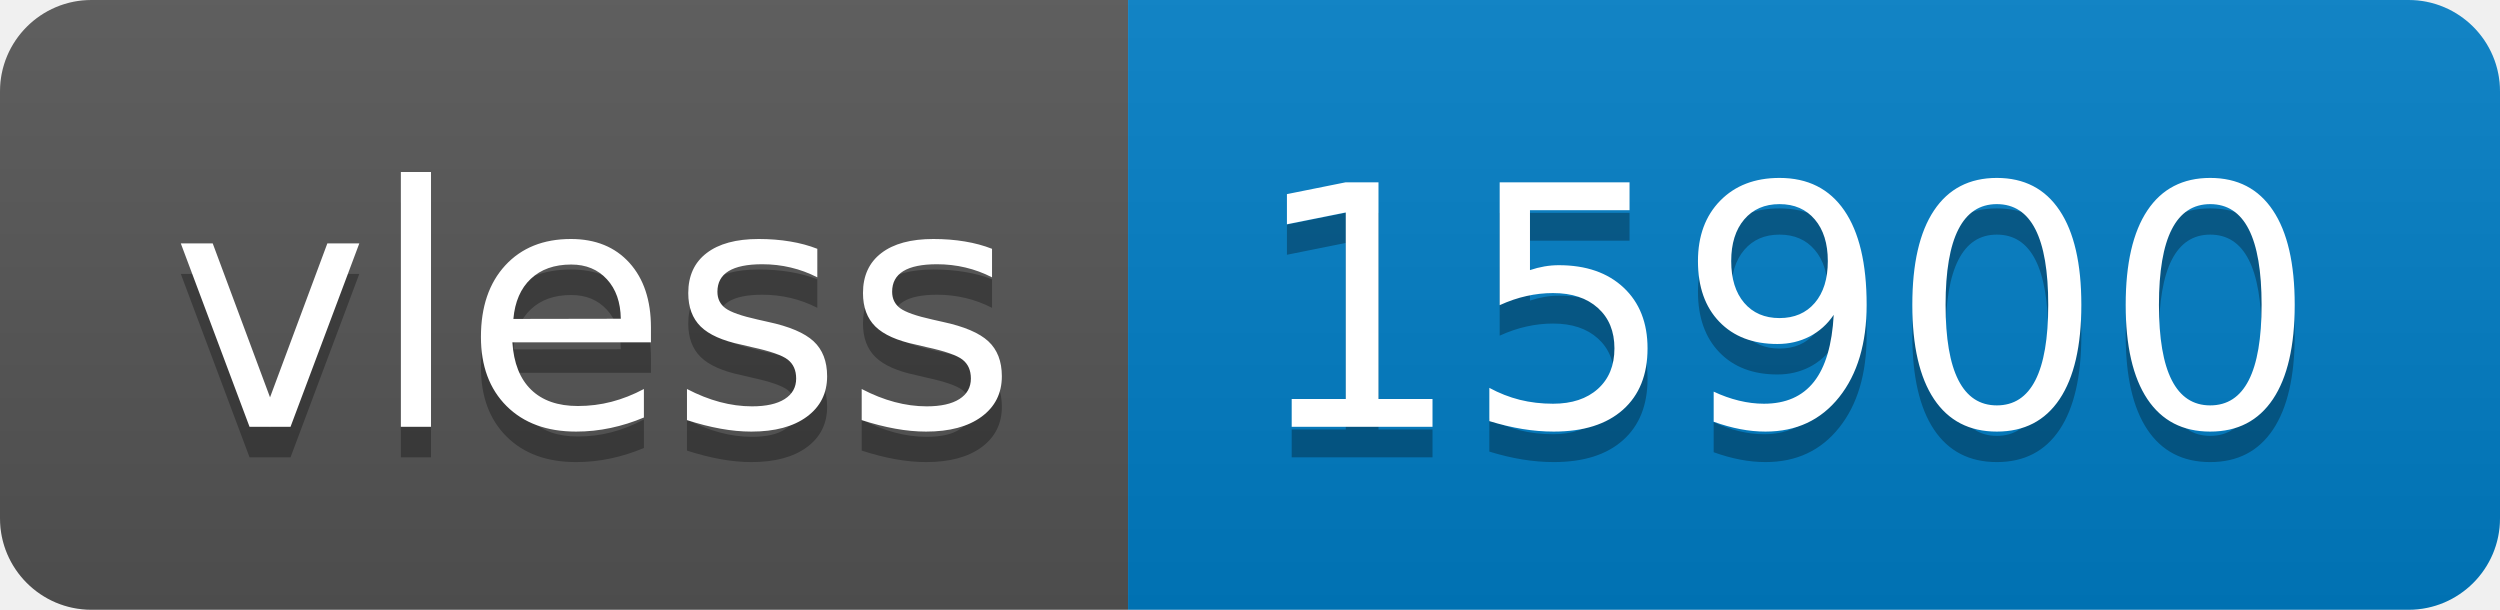
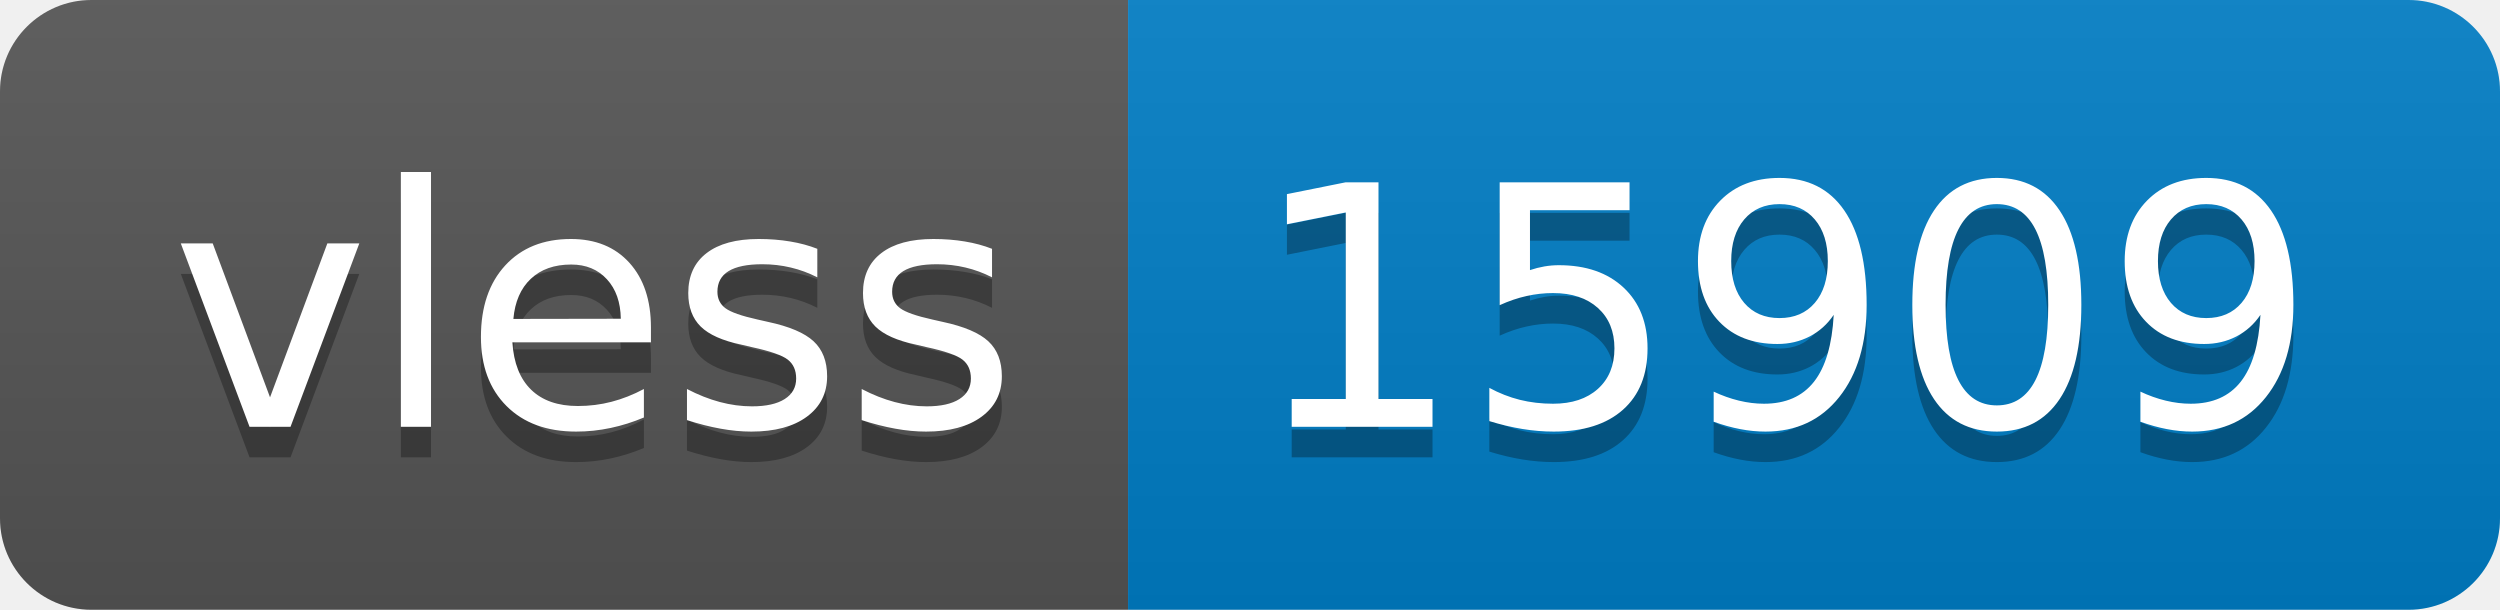
- <svg xmlns="http://www.w3.org/2000/svg" width="82" height="20" role="img" aria-label="vless: 15900">
+ <svg xmlns="http://www.w3.org/2000/svg" width="82" height="20" role="img" aria-label="vless: 15909">
  <linearGradient id="s" x2="0" y2="100%">
    <stop offset="0" stop-color="#bbb" stop-opacity=".1" />
    <stop offset="1" stop-opacity=".1" />
  </linearGradient>
  <clipPath id="r">
    <rect width="82" height="20" rx="3" fill="#fff" />
  </clipPath>
  <g clip-path="url(#r)">
    <rect width="37" height="20" fill="#555" />
    <rect x="37" width="45" height="20" fill="#007ec6" />
    <rect width="82" height="20" fill="url(#s)" />
  </g>
  <g fill="#fff" text-anchor="middle" font-family="Verdana,Geneva,DejaVu Sans,sans-serif" text-rendering="geometricPrecision" font-size="110">
    <text aria-hidden="true" x="195" y="150" fill="#010101" fill-opacity=".3" transform="scale(.1)" textLength="270">vless</text>
    <text x="195" y="140" transform="scale(.1)" fill="#fff" textLength="270">vless</text>
-     <text aria-hidden="true" x="585" y="150" fill="#010101" fill-opacity=".3" transform="scale(.1)" textLength="350">15900</text>
-     <text x="585" y="140" transform="scale(.1)" fill="#fff" textLength="350">15900</text>
+     <text aria-hidden="true" x="585" y="150" fill="#010101" fill-opacity=".3" transform="scale(.1)" textLength="350">15909</text>
+     <text x="585" y="140" transform="scale(.1)" fill="#fff" textLength="350">15909</text>
  </g>
</svg>
